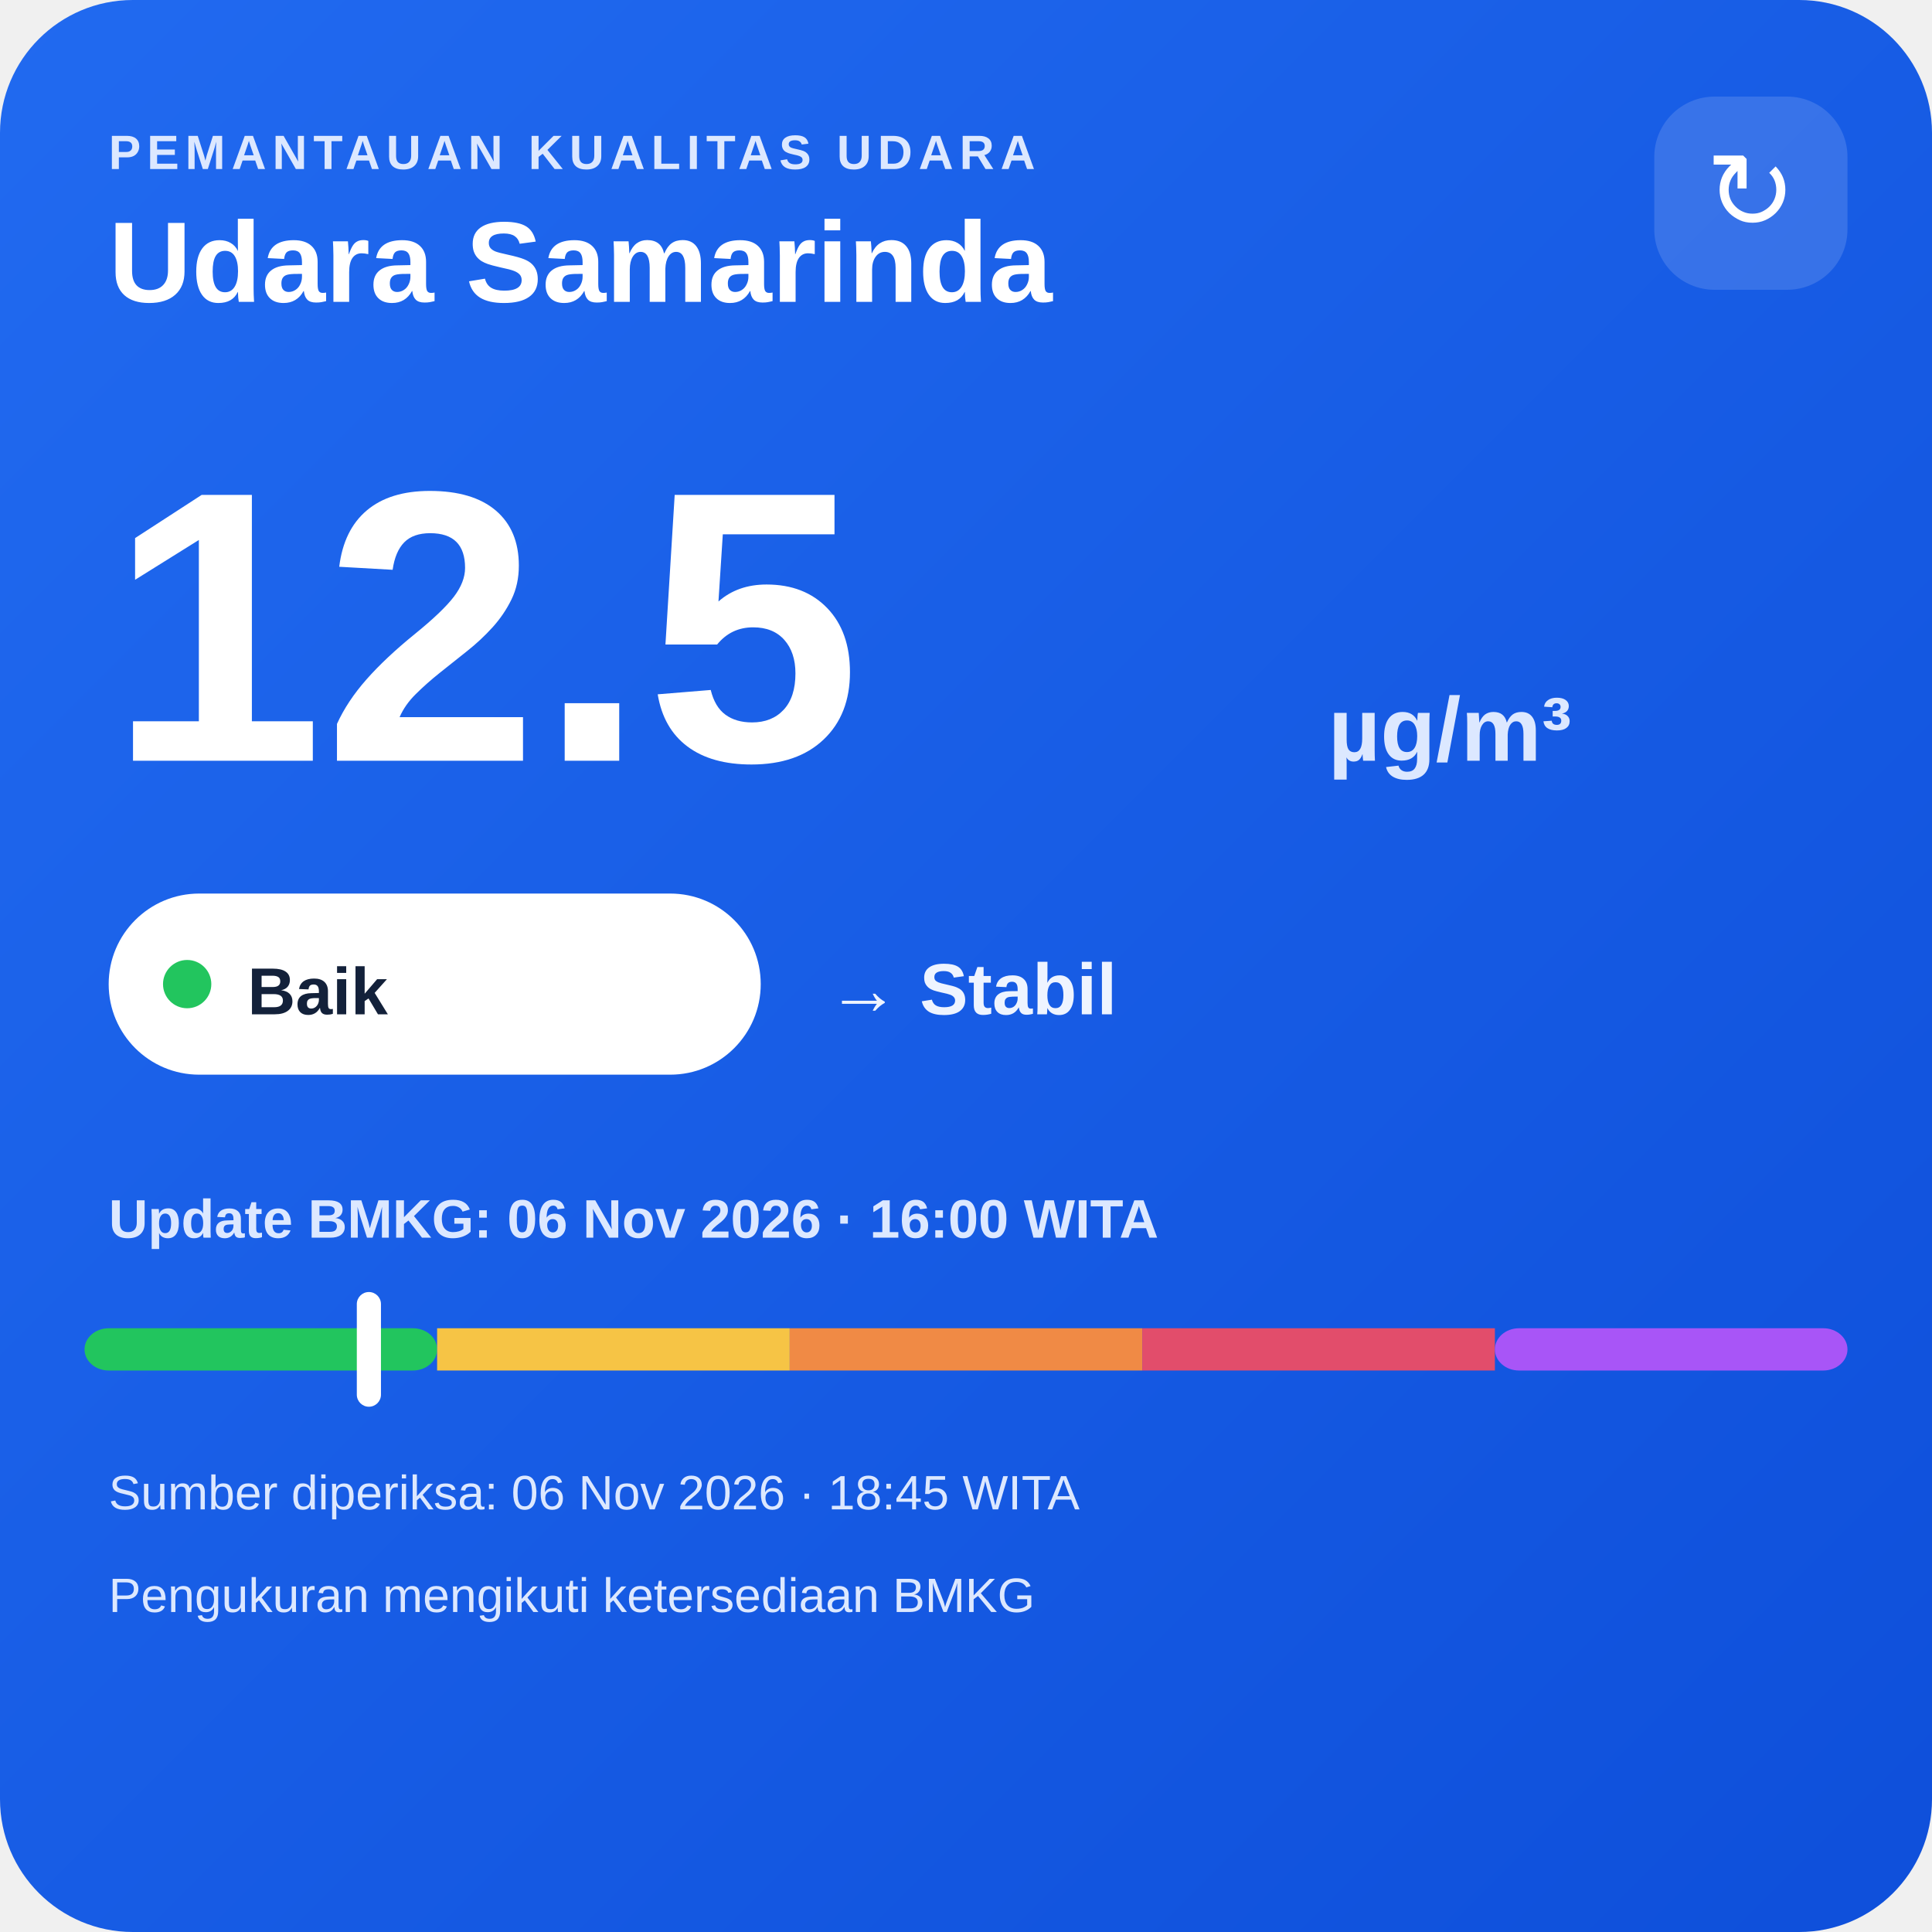
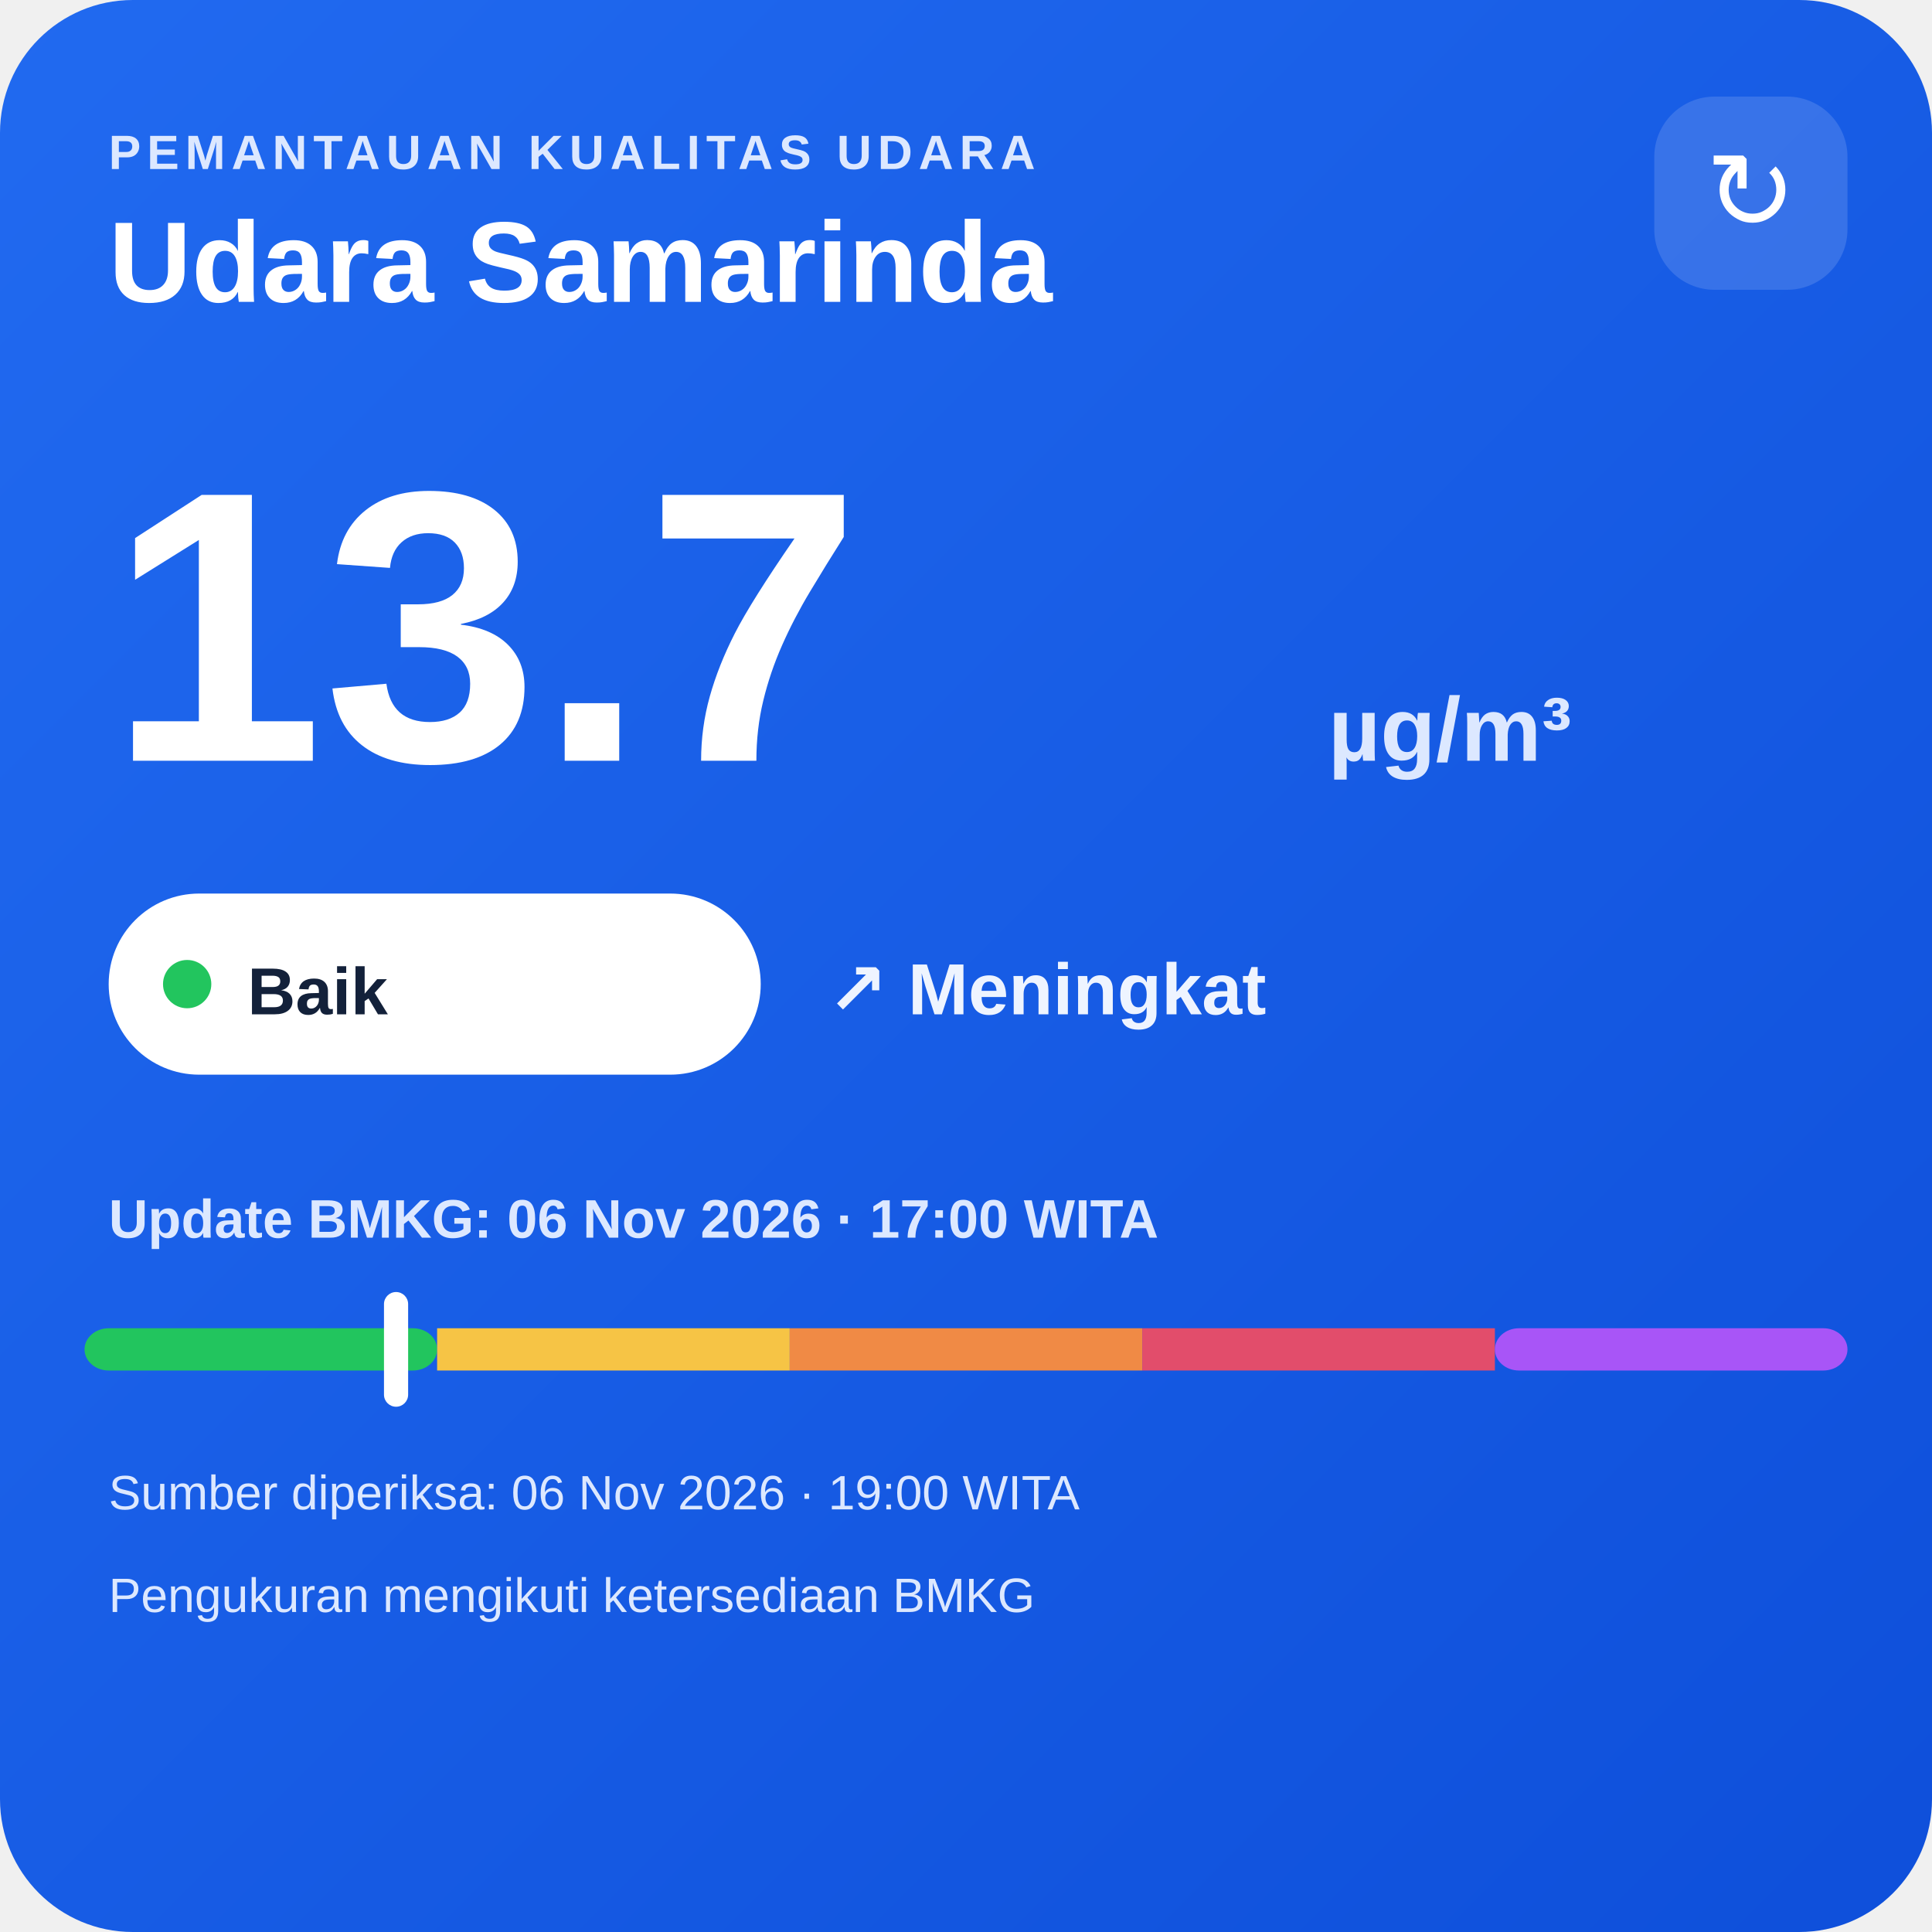
<svg xmlns="http://www.w3.org/2000/svg" width="320" height="320" viewBox="0 0 320 320">
  <defs>
    <linearGradient id="bg" x1="0" y1="0" x2="1" y2="1">
      <stop offset="0" stop-color="#216af0" />
      <stop offset="1" stop-color="#0e4fda" />
    </linearGradient>
  </defs>
  <rect width="320" height="320" rx="22" fill="url(#bg)" />
  <text x="18" y="28" fill="#dce8ff" font-family="Arial,sans-serif" font-size="8" font-weight="700" letter-spacing="1">PEMANTAUAN KUALITAS UDARA</text>
  <text x="18" y="50" fill="#ffffff" font-family="Arial,sans-serif" font-size="19" font-weight="700">Udara Samarinda</text>
  <rect x="274" y="16" width="32" height="32" rx="10" fill="#ffffff" fill-opacity=".14" />
  <text x="290" y="38" text-anchor="middle" fill="#ffffff" font-family="Arial,sans-serif" font-size="18">↻</text>
-   <text x="18" y="126" fill="#ffffff" font-family="Arial,sans-serif" font-size="64" font-weight="800">12.5</text>
+   <text x="18" y="126" fill="#ffffff" font-family="Arial,sans-serif" font-size="64" font-weight="800">13.7</text>
  <text x="220" y="126" fill="#dce8ff" font-family="Arial,sans-serif" font-size="15" font-weight="700">µg/m³</text>
  <rect x="18" y="148" width="108" height="30" rx="15" fill="#ffffff" />
  <circle cx="31" cy="163" r="4" fill="#22c55e" />
  <text x="41" y="168" fill="#13213a" font-family="Arial,sans-serif" font-size="11" font-weight="700">Baik</text>
-   <text x="137" y="168" fill="#eef4ff" font-family="Arial,sans-serif" font-size="12" font-weight="700">→ Stabil</text>
-   <text x="18" y="205" fill="#dce8ff" font-family="Arial,sans-serif" font-size="9" font-weight="700">Update BMKG: 06 Nov 2026 · 16:00 WITA</text>
+   <text x="137" y="168" fill="#eef4ff" font-family="Arial,sans-serif" font-size="12" font-weight="700">↗ Meningkat</text>
+   <text x="18" y="205" fill="#dce8ff" font-family="Arial,sans-serif" font-size="9" font-weight="700">Update BMKG: 06 Nov 2026 · 17:00 WITA</text>
  <rect x="14" y="220" width="58.4" height="7" rx="4" fill="#22c55e" />
  <rect x="72.4" y="220" width="58.4" height="7" fill="#f6c445" />
  <rect x="130.8" y="220" width="58.4" height="7" fill="#f08a45" />
  <rect x="189.2" y="220" width="58.4" height="7" fill="#e24d6b" />
  <rect x="247.6" y="220" width="58.4" height="7" rx="4" fill="#a855f7" />
-   <rect x="59.1" y="214" width="4" height="19" rx="2" fill="#ffffff" />
-   <text x="18" y="250" fill="#dce8ff" font-family="Arial,sans-serif" font-size="8">Sumber diperiksa: 06 Nov 2026 · 18:45 WITA</text>
+   <rect x="63.6" y="214" width="4" height="19" rx="2" fill="#ffffff" />
+   <text x="18" y="250" fill="#dce8ff" font-family="Arial,sans-serif" font-size="8">Sumber diperiksa: 06 Nov 2026 · 19:00 WITA</text>
  <text x="18" y="267" fill="#dce8ff" font-family="Arial,sans-serif" font-size="8">Pengukuran mengikuti ketersediaan BMKG</text>
</svg>
